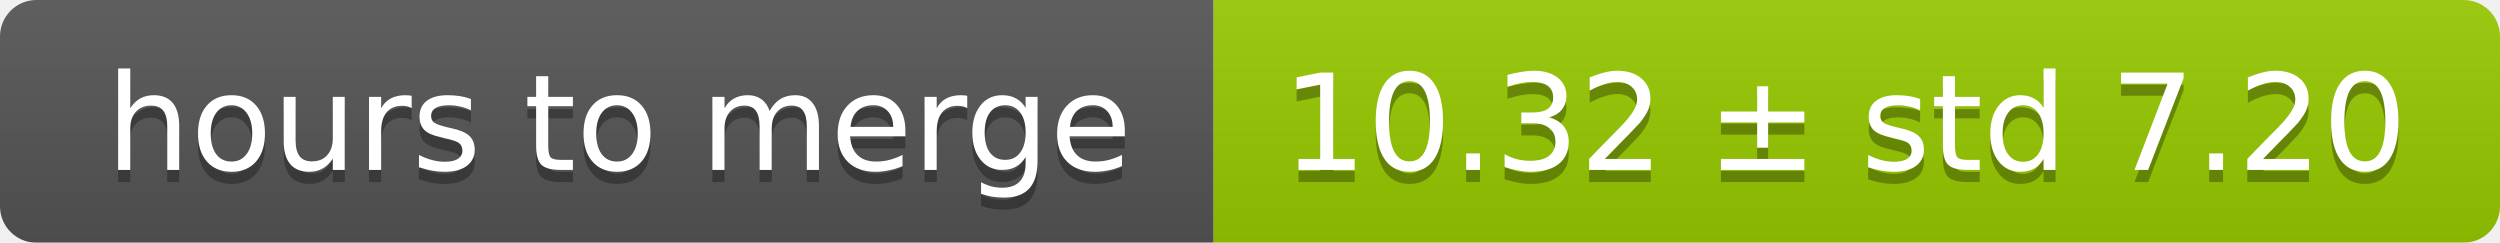
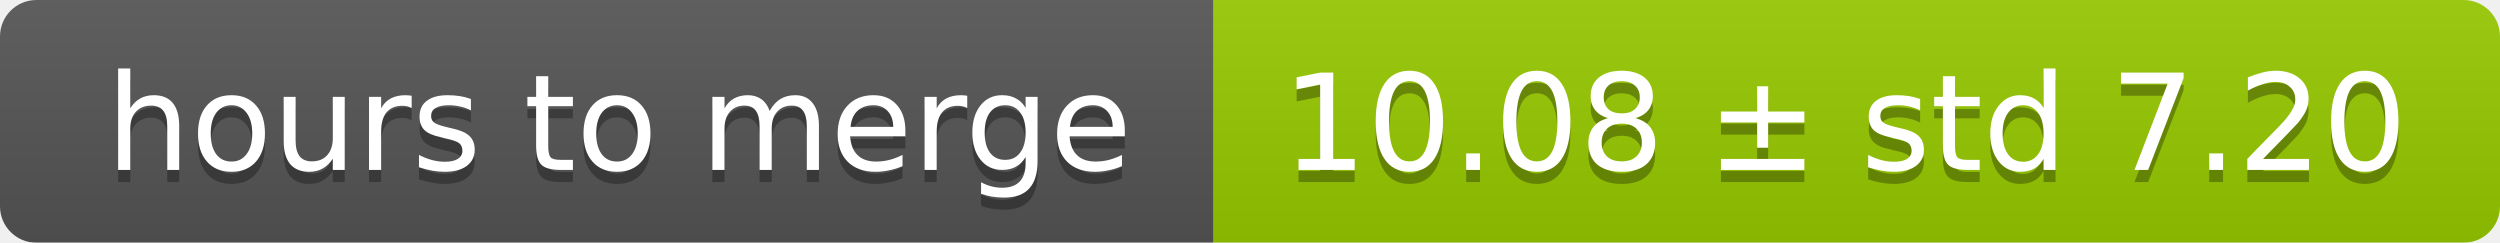
<svg xmlns="http://www.w3.org/2000/svg" width="206" height="20">
  <linearGradient id="smooth" x2="0" y2="100%">
    <stop offset="0" stop-color="#bbb" stop-opacity=".1" />
    <stop offset="1" stop-opacity=".1" />
  </linearGradient>
  <mask id="round">
    <rect width="206" height="20" rx="3" fill="#fff" />
  </mask>
  <g mask="url(#round)">
    <rect width="100" height="20" fill="#555" />
    <rect x="100" width="106" height="20" fill="#97ca00" />
    <rect width="206" height="20" fill="url(#smooth)" />
  </g>
  <g fill="#fff" text-anchor="middle" font-family="DejaVu Sans,Verdana,Geneva,sans-serif" font-size="11">
    <text x="51" y="15" fill="#010101" fill-opacity=".3">hours to merge</text>
    <text x="51" y="14">hours to merge</text>
-     <text x="152" y="15" fill="#010101" fill-opacity=".3">10.32 ± std 7.20</text>
-     <text x="152" y="14">10.32 ± std 7.20</text>
+     <text x="152" y="15" fill="#010101" fill-opacity=".3">10.08 ± std 7.20</text>
+     <text x="152" y="14">10.08 ± std 7.20</text>
  </g>
</svg>
